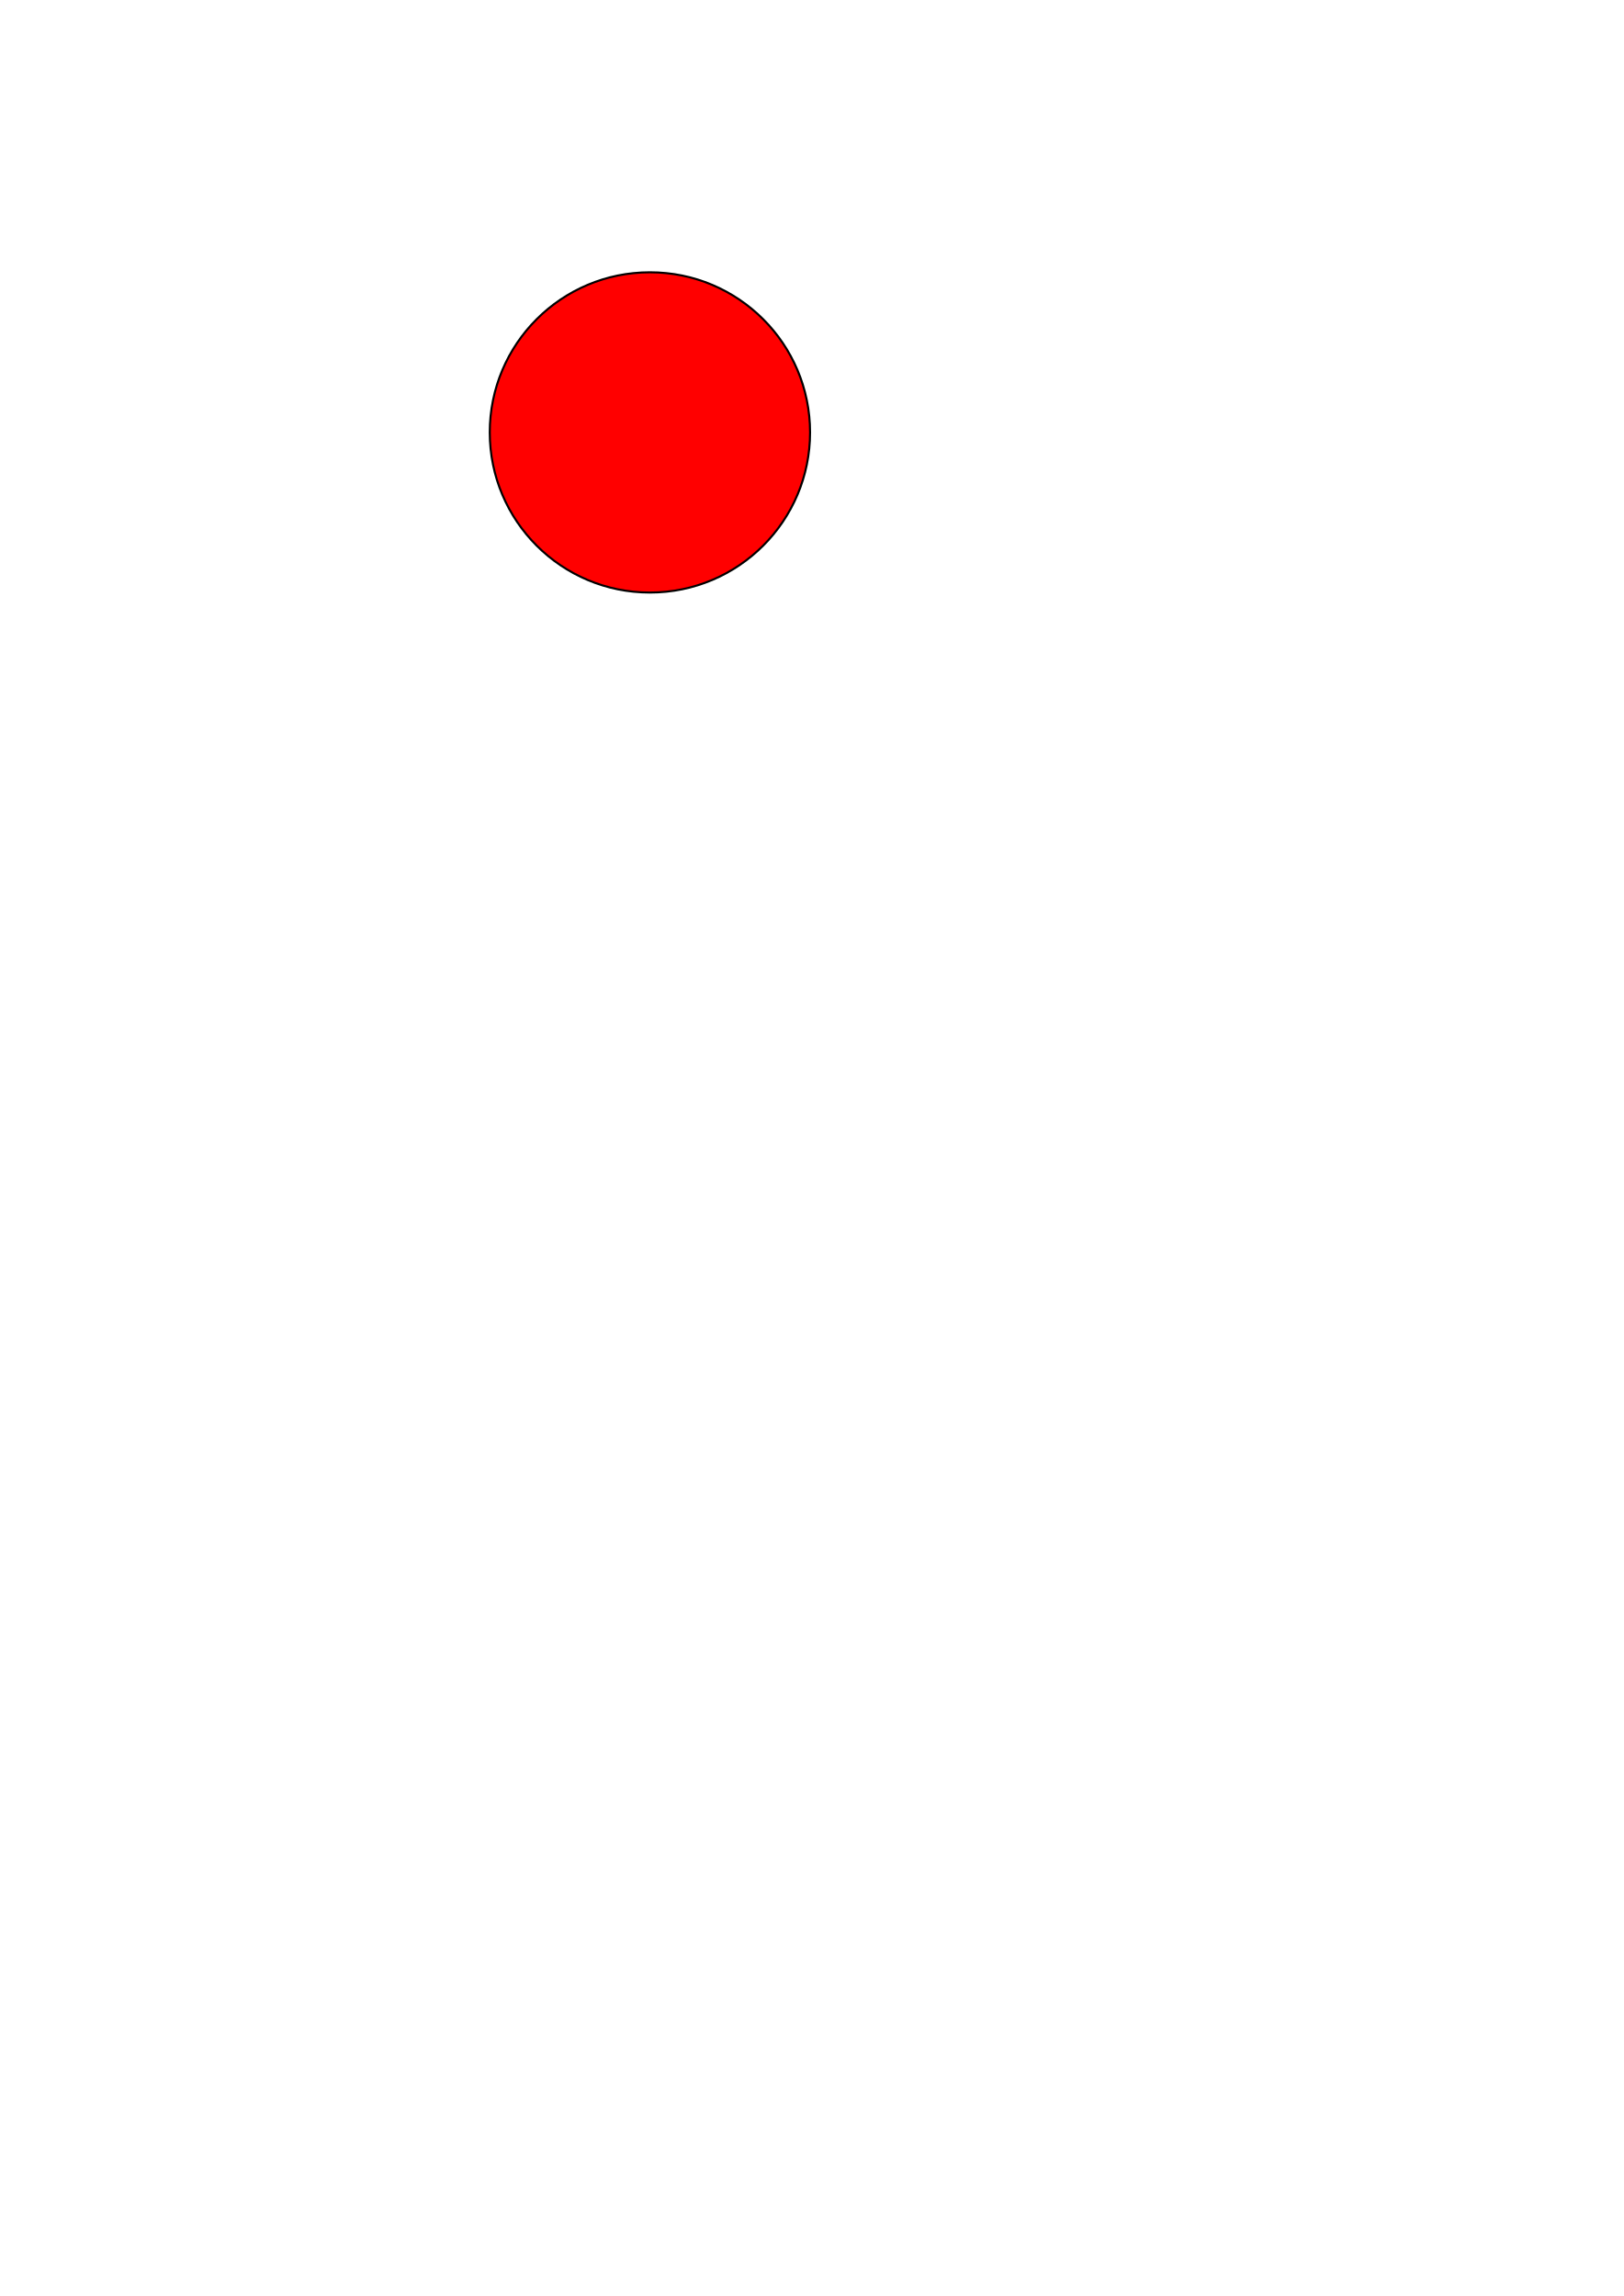
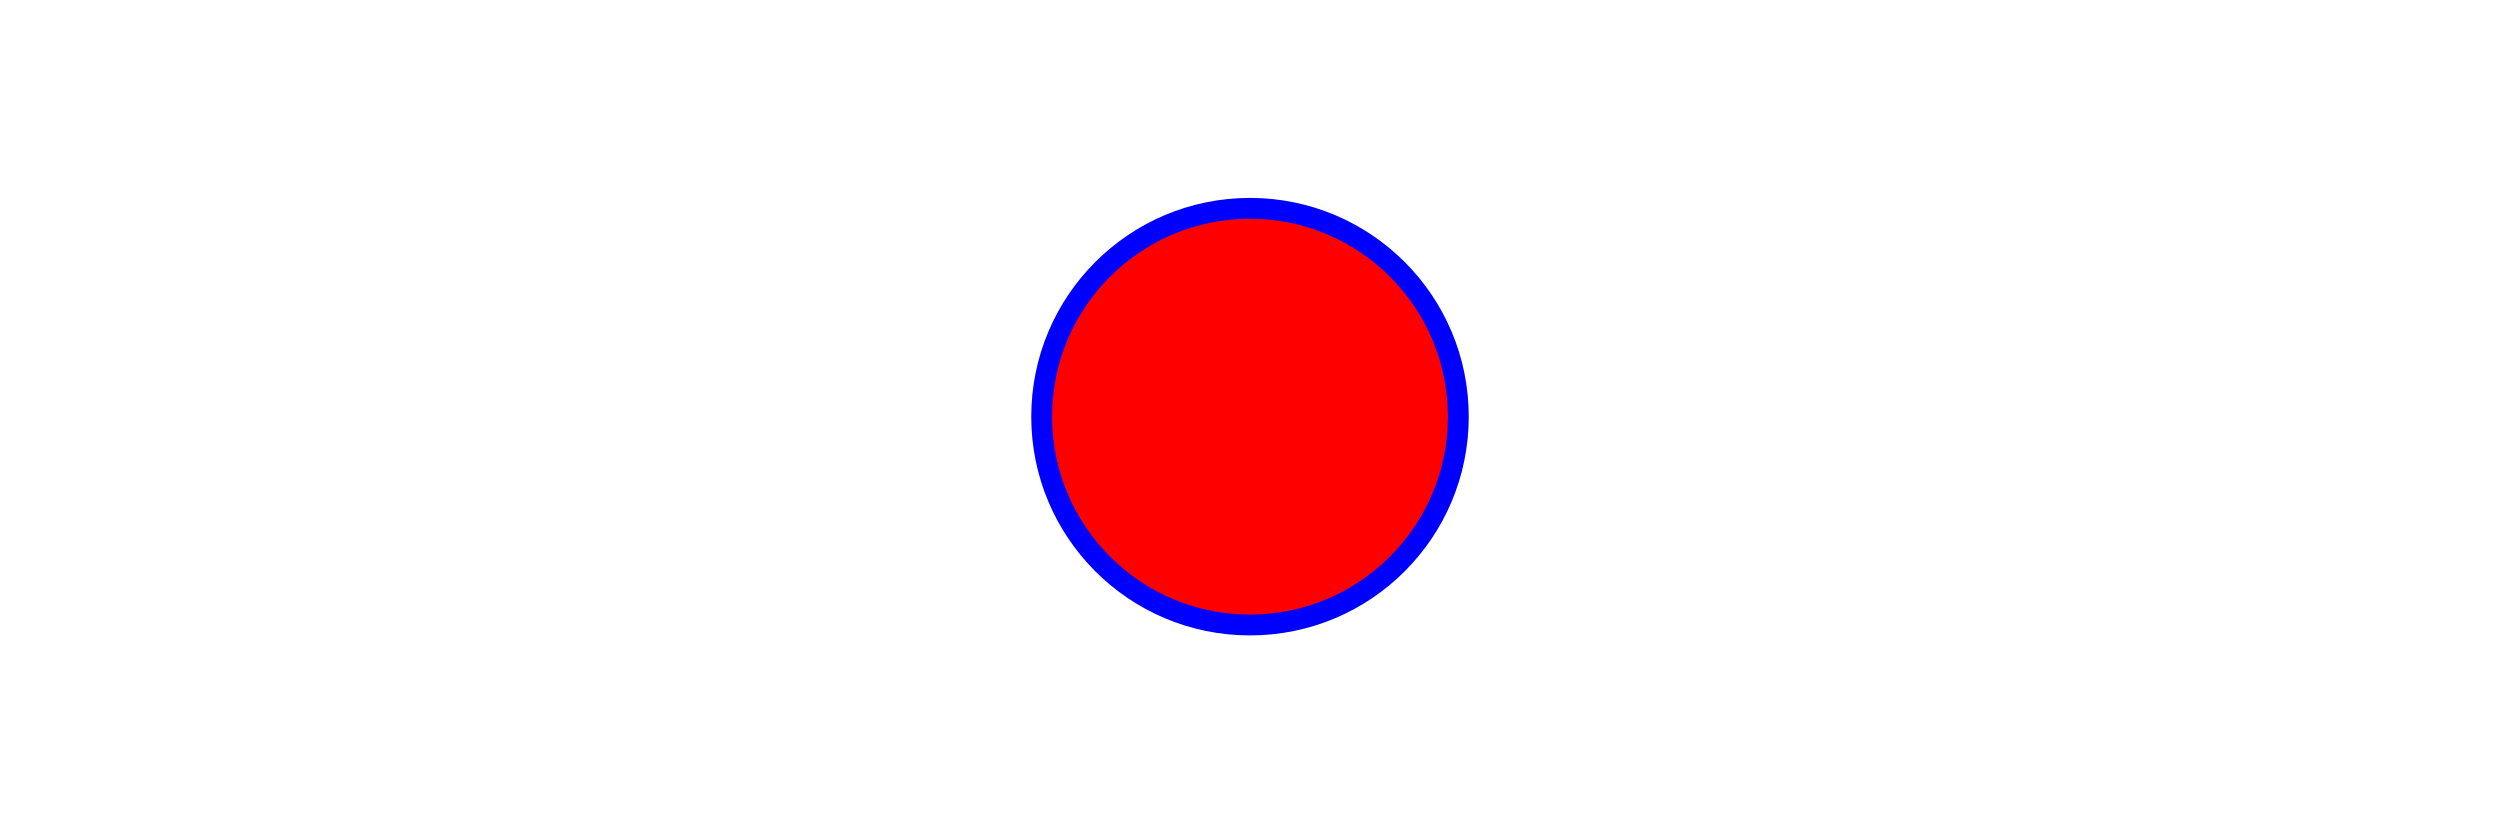
- <svg xmlns="http://www.w3.org/2000/svg" width="210mm" height="297mm" id="svg2" version="1.1">
-   <defs id="defs4" />
-   <g id="layer1">
-     <path style="fill:#ff0000;fill-rule:evenodd;stroke:#000000;stroke-width:1px;stroke-linecap:butt;stroke-linejoin:miter;stroke-opacity:1" id="path3033" d="m 395.98,211.41 a 78.287,78.287 0 1 1 -156.574,0 78.287,78.287 0 1 1 156.574,0 z" />
-   </g>
+ <svg xmlns="http://www.w3.org/2000/svg" width="12cm" height="4cm" viewBox="0 0 1200 400" version="1.1">
+   <circle cx="600" cy="200" r="100" fill="red" stroke="blue" stroke-width="10" />
</svg>
